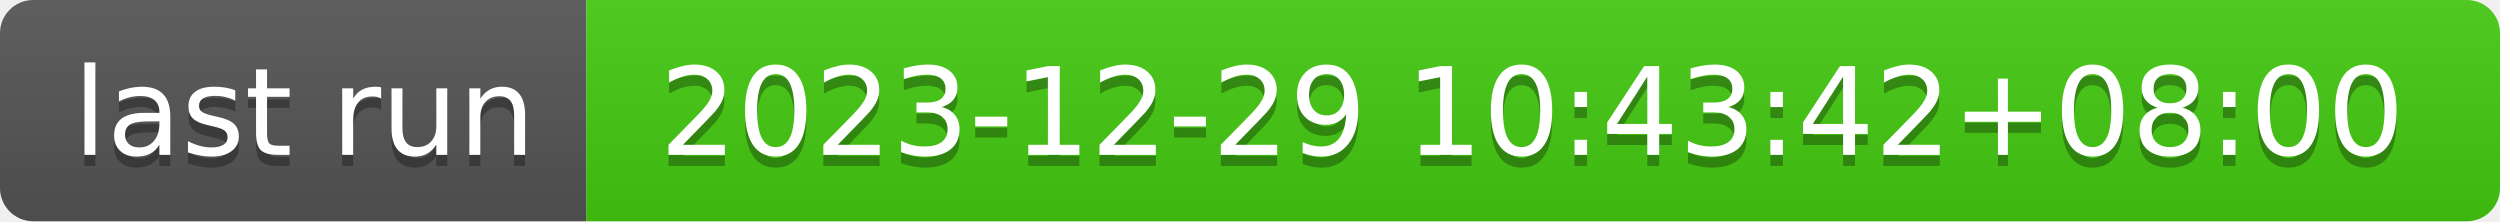
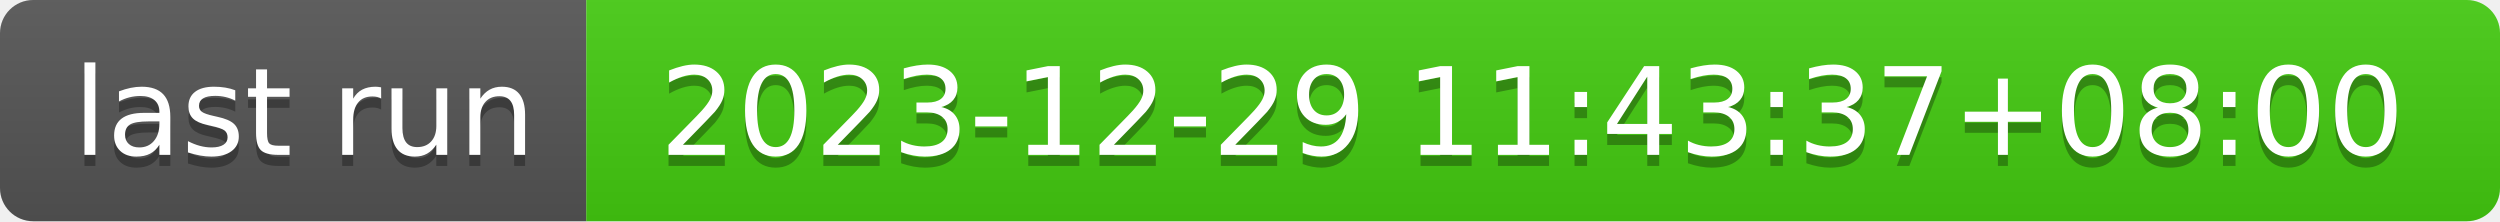
- <svg xmlns="http://www.w3.org/2000/svg" width="226" height="20" role="img" aria-label="last run: 2023-12-29 10:43:42+08:00">
+ <svg xmlns="http://www.w3.org/2000/svg" width="226" height="20" role="img" aria-label="last run: 2023-12-29 11:43:37+08:00">
  <linearGradient id="s" x2="0" y2="100%">
    <stop offset="0" stop-color="#bbb" stop-opacity=".1" />
    <stop offset="1" stop-opacity=".1" />
  </linearGradient>
  <clipPath id="r">
    <rect width="226" height="20" rx="3" fill="#fff" />
  </clipPath>
  <g clip-path="url(#r)">
    <rect width="53" height="20" fill="#555" />
    <rect x="53" width="173" height="20" fill="#4c1" />
    <rect width="226" height="20" fill="url(#s)" />
  </g>
  <g fill="#fff" text-anchor="middle" font-family="Verdana,Geneva,DejaVu Sans,sans-serif" text-rendering="geometricPrecision" font-size="110">
    <text aria-hidden="true" x="275" y="150" fill="#010101" fill-opacity=".3" transform="scale(.1)" textLength="430">last run</text>
    <text x="275" y="140" transform="scale(.1)" fill="#fff" textLength="430">last run</text>
-     <text aria-hidden="true" x="1385" y="150" fill="#010101" fill-opacity=".3" transform="scale(.1)" textLength="1630">2023-12-29 10:43:42+08:00</text>
-     <text x="1385" y="140" transform="scale(.1)" fill="#fff" textLength="1630">2023-12-29 10:43:42+08:00</text>
+     <text aria-hidden="true" x="1385" y="150" fill="#010101" fill-opacity=".3" transform="scale(.1)" textLength="1630">2023-12-29 11:43:37+08:00</text>
+     <text x="1385" y="140" transform="scale(.1)" fill="#fff" textLength="1630">2023-12-29 11:43:37+08:00</text>
  </g>
</svg>
